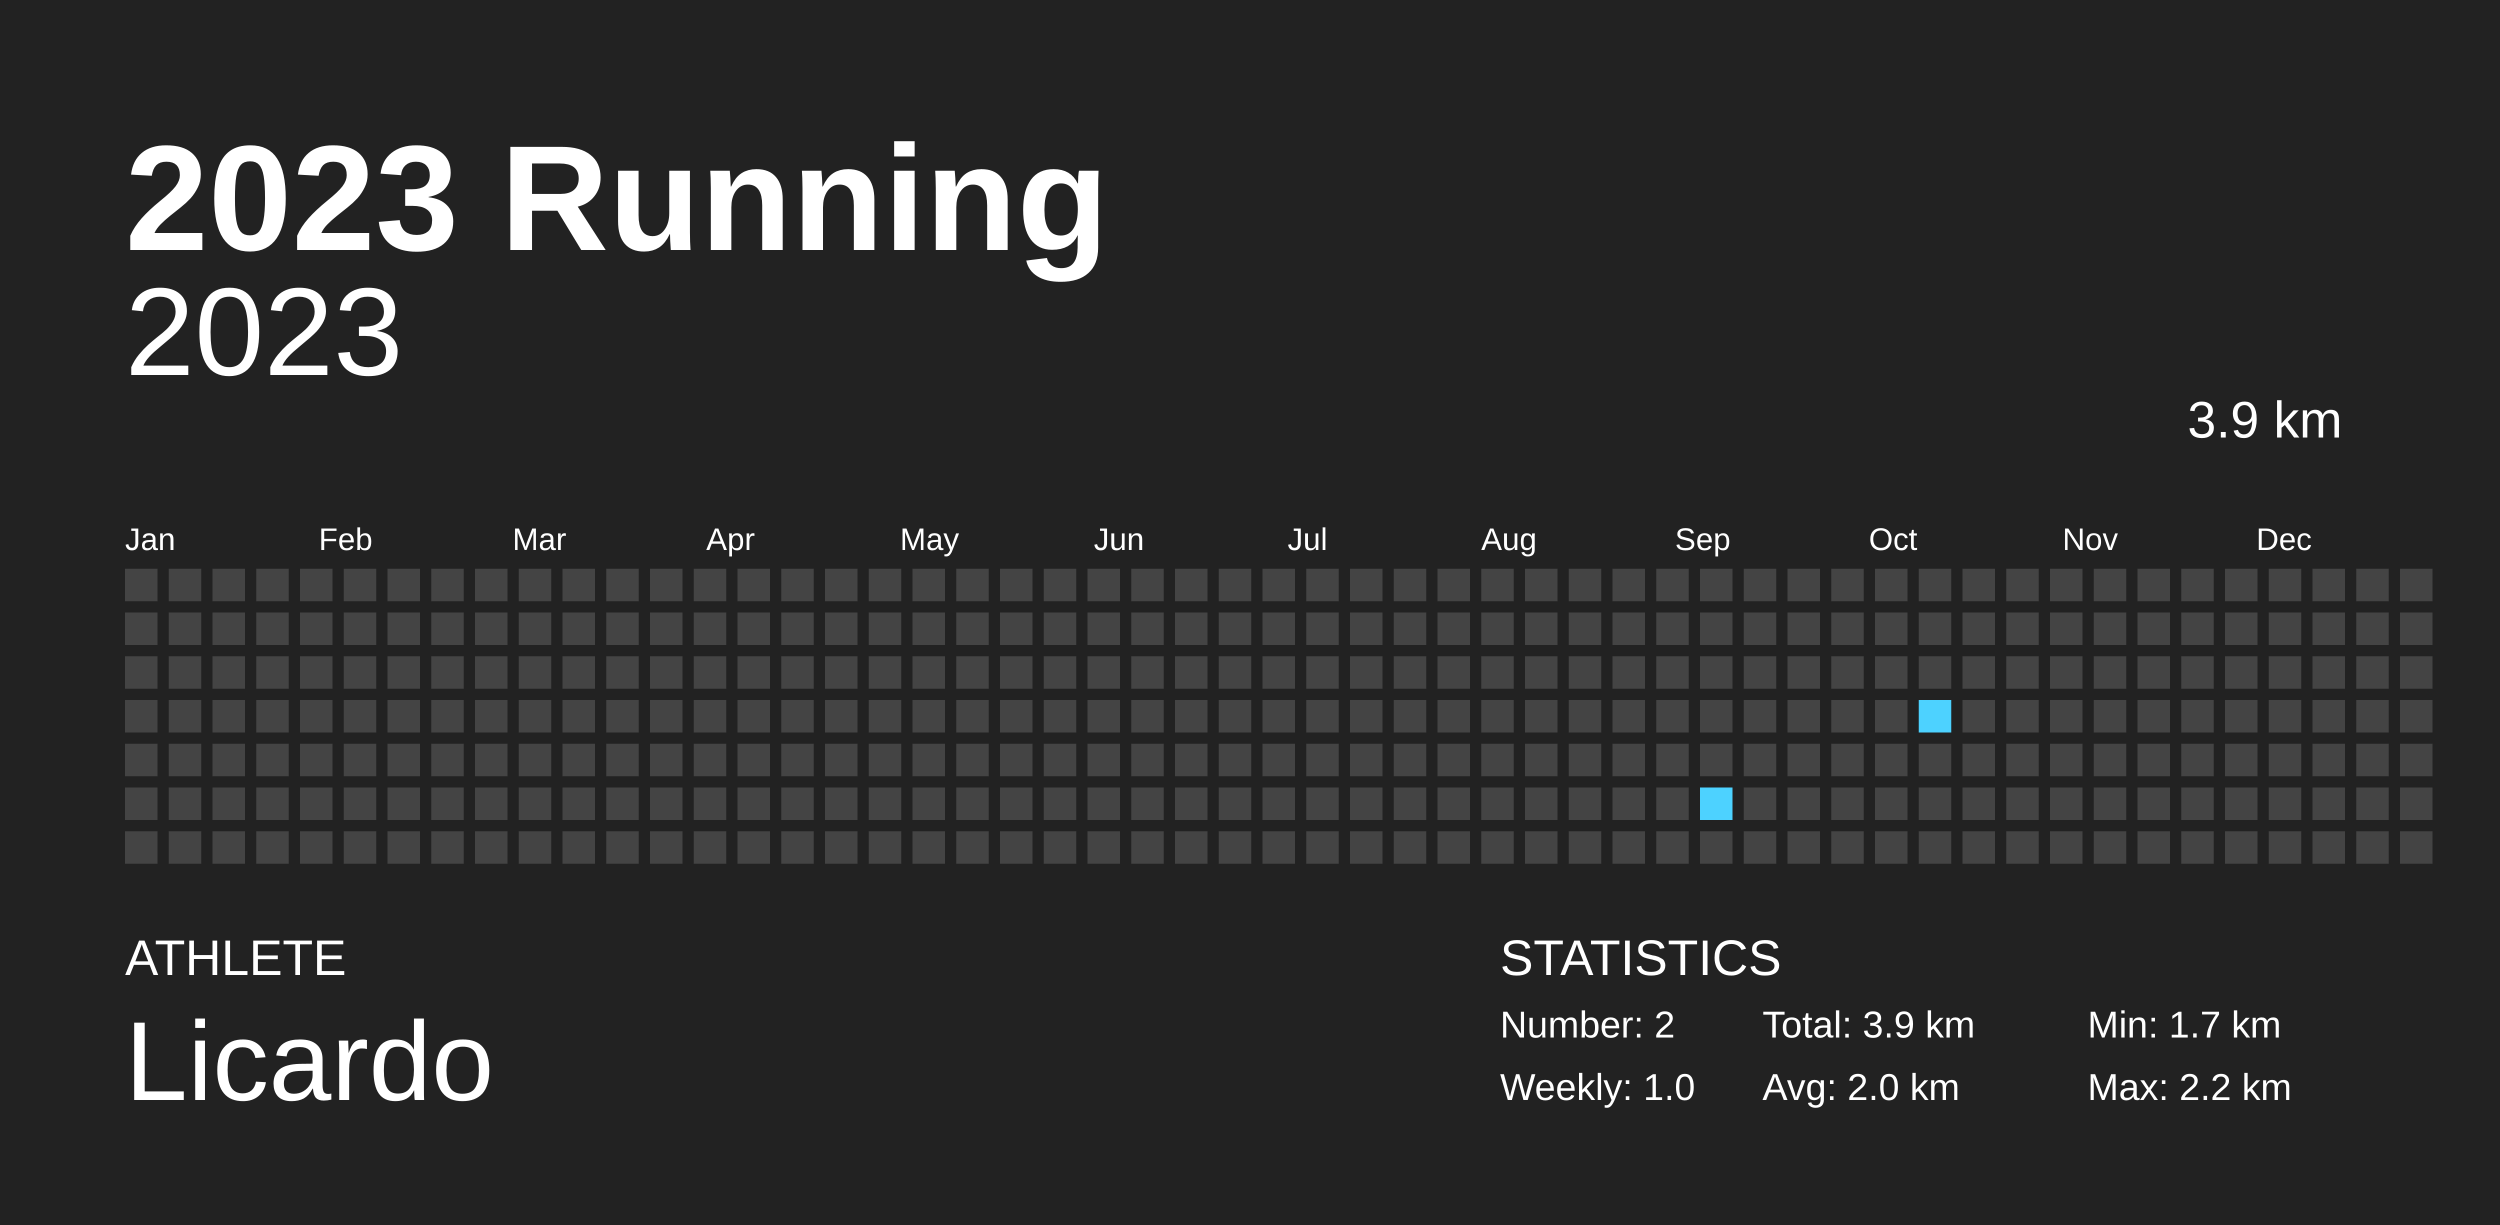
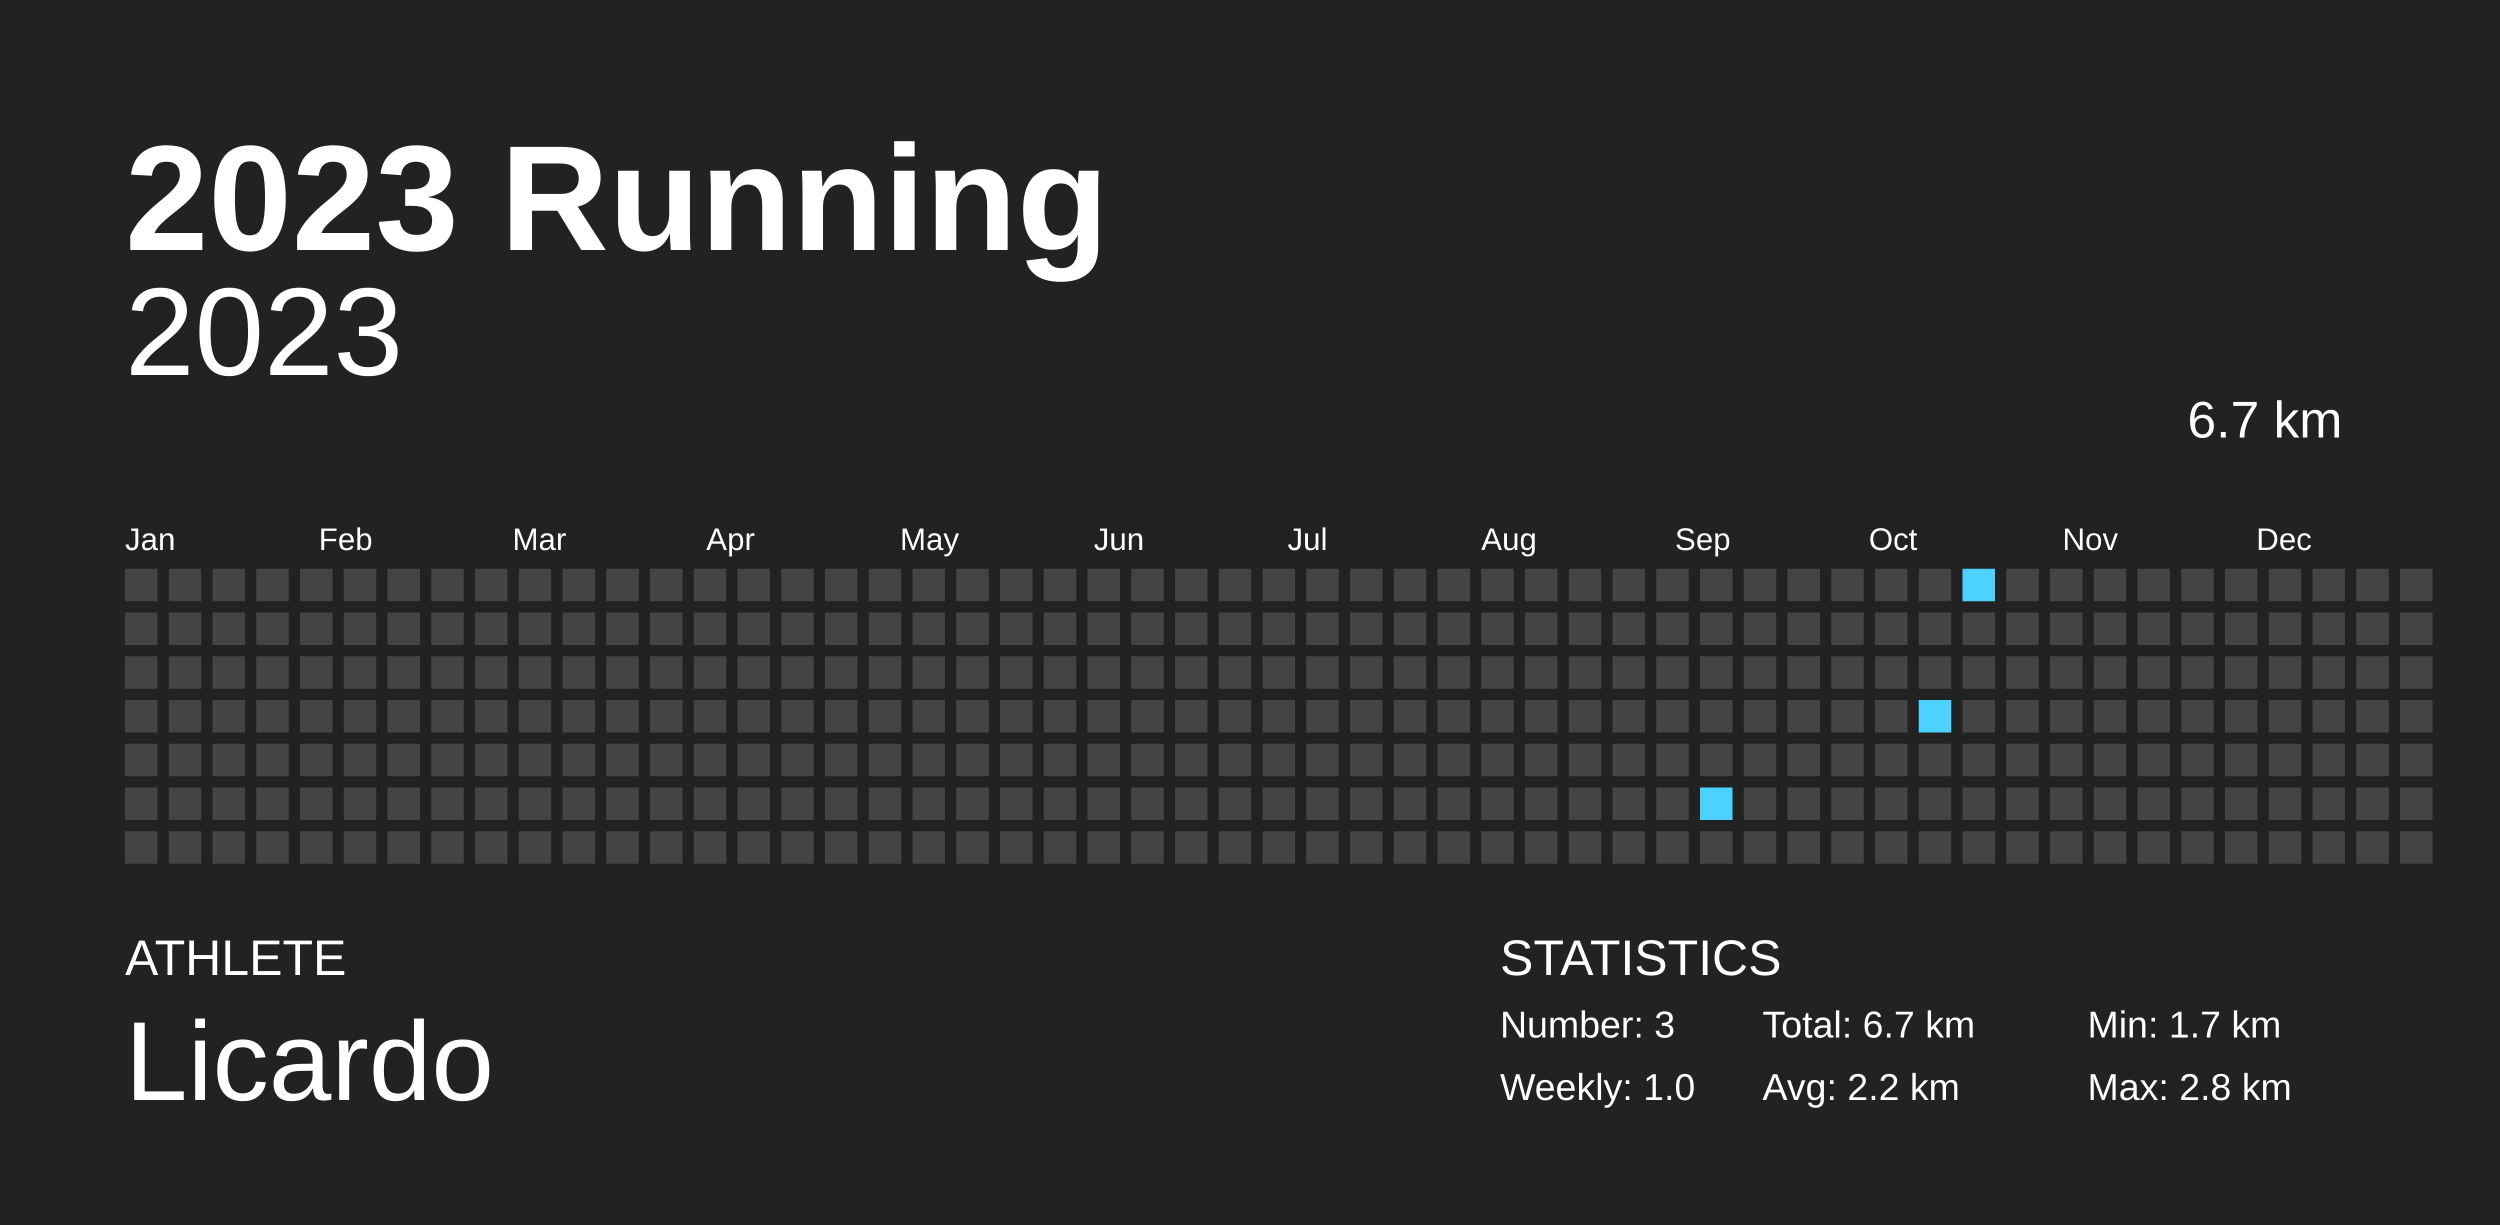
<svg xmlns="http://www.w3.org/2000/svg" baseProfile="full" height="98mm" version="1.1" viewBox="0,0,200,98" width="200mm">
  <defs />
  <rect fill="#222222" height="98" width="200" x="0" y="0" />
  <text fill="#FFFFFF" style="font-size:12px; font-family:Arial; font-weight:bold;" x="10" y="20">2023 Running</text>
  <text fill="#FFFFFF" style="font-size:4px; font-family:Arial" x="10" y="78">ATHLETE</text>
  <text fill="#FFFFFF" style="font-size:9px; font-family:Arial" x="10" y="88">Licardo</text>
  <text fill="#FFFFFF" style="font-size:4px; font-family:Arial" x="120" y="78">STATISTICS</text>
-   <text fill="#FFFFFF" style="font-size:3px; font-family:Arial" x="120" y="83">Number: 2</text>
+   <text fill="#FFFFFF" style="font-size:3px; font-family:Arial" x="120" y="83">Number: 3</text>
  <text fill="#FFFFFF" style="font-size:3px; font-family:Arial" x="120" y="88">Weekly: 1.0</text>
-   <text fill="#FFFFFF" style="font-size:3px; font-family:Arial" x="141" y="83">Total: 3.9 km</text>
-   <text fill="#FFFFFF" style="font-size:3px; font-family:Arial" x="141" y="88">Avg: 2.0 km</text>
+   <text fill="#FFFFFF" style="font-size:3px; font-family:Arial" x="141" y="83">Total: 6.7 km</text>
+   <text fill="#FFFFFF" style="font-size:3px; font-family:Arial" x="141" y="88">Avg: 2.2 km</text>
  <text fill="#FFFFFF" style="font-size:3px; font-family:Arial" x="167" y="83">Min: 1.7 km</text>
-   <text fill="#FFFFFF" style="font-size:3px; font-family:Arial" x="167" y="88">Max: 2.2 km</text>
+   <text fill="#FFFFFF" style="font-size:3px; font-family:Arial" x="167" y="88">Max: 2.8 km</text>
  <text alignment-baseline="hanging" fill="#FFFFFF" style="font-size:10.0px; font-family:Arial;" x="10" y="30">2023</text>
-   <text alignment-baseline="hanging" fill="#FFFFFF" style="font-size:4.125px; font-family:Arial;" x="175" y="35">3.9 km</text>
+   <text alignment-baseline="hanging" fill="#FFFFFF" style="font-size:4.125px; font-family:Arial;" x="175" y="35">6.7 km</text>
  <text fill="#FFFFFF" style="font-size:2.5px; font-family:Arial" x="10.0" y="44">Jan</text>
  <text fill="#FFFFFF" style="font-size:2.5px; font-family:Arial" x="25.5" y="44">Feb</text>
  <text fill="#FFFFFF" style="font-size:2.5px; font-family:Arial" x="41.0" y="44">Mar</text>
  <text fill="#FFFFFF" style="font-size:2.5px; font-family:Arial" x="56.5" y="44">Apr</text>
  <text fill="#FFFFFF" style="font-size:2.5px; font-family:Arial" x="72.0" y="44">May</text>
  <text fill="#FFFFFF" style="font-size:2.5px; font-family:Arial" x="87.5" y="44">Jun</text>
  <text fill="#FFFFFF" style="font-size:2.5px; font-family:Arial" x="103.0" y="44">Jul</text>
  <text fill="#FFFFFF" style="font-size:2.5px; font-family:Arial" x="118.5" y="44">Aug</text>
  <text fill="#FFFFFF" style="font-size:2.5px; font-family:Arial" x="134.0" y="44">Sep</text>
  <text fill="#FFFFFF" style="font-size:2.5px; font-family:Arial" x="149.5" y="44">Oct</text>
  <text fill="#FFFFFF" style="font-size:2.5px; font-family:Arial" x="165.0" y="44">Nov</text>
  <text fill="#FFFFFF" style="font-size:2.5px; font-family:Arial" x="180.5" y="44">Dec</text>
  <rect fill="#444444" height="2.6" width="2.6" x="10.0" y="45.5" />
  <rect fill="#444444" height="2.6" width="2.6" x="10.0" y="49.0" />
  <rect fill="#444444" height="2.6" width="2.6" x="10.0" y="52.5" />
  <rect fill="#444444" height="2.6" width="2.6" x="10.0" y="56.0" />
  <rect fill="#444444" height="2.6" width="2.6" x="10.0" y="59.5" />
  <rect fill="#444444" height="2.6" width="2.6" x="10.0" y="63.0" />
  <rect fill="#444444" height="2.6" width="2.6" x="10.0" y="66.5" />
  <rect fill="#444444" height="2.6" width="2.6" x="13.5" y="45.5" />
  <rect fill="#444444" height="2.6" width="2.6" x="13.5" y="49.0" />
  <rect fill="#444444" height="2.6" width="2.6" x="13.5" y="52.5" />
  <rect fill="#444444" height="2.6" width="2.6" x="13.5" y="56.0" />
  <rect fill="#444444" height="2.6" width="2.6" x="13.5" y="59.5" />
  <rect fill="#444444" height="2.6" width="2.6" x="13.5" y="63.0" />
  <rect fill="#444444" height="2.6" width="2.6" x="13.5" y="66.5" />
  <rect fill="#444444" height="2.6" width="2.6" x="17.0" y="45.5" />
  <rect fill="#444444" height="2.6" width="2.6" x="17.0" y="49.0" />
  <rect fill="#444444" height="2.6" width="2.6" x="17.0" y="52.5" />
  <rect fill="#444444" height="2.6" width="2.6" x="17.0" y="56.0" />
  <rect fill="#444444" height="2.6" width="2.6" x="17.0" y="59.5" />
  <rect fill="#444444" height="2.6" width="2.6" x="17.0" y="63.0" />
  <rect fill="#444444" height="2.6" width="2.6" x="17.0" y="66.5" />
  <rect fill="#444444" height="2.6" width="2.6" x="20.5" y="45.5" />
  <rect fill="#444444" height="2.6" width="2.6" x="20.5" y="49.0" />
  <rect fill="#444444" height="2.6" width="2.6" x="20.5" y="52.5" />
  <rect fill="#444444" height="2.6" width="2.6" x="20.5" y="56.0" />
  <rect fill="#444444" height="2.6" width="2.6" x="20.5" y="59.5" />
  <rect fill="#444444" height="2.6" width="2.6" x="20.5" y="63.0" />
  <rect fill="#444444" height="2.6" width="2.6" x="20.5" y="66.5" />
  <rect fill="#444444" height="2.6" width="2.6" x="24.0" y="45.5" />
  <rect fill="#444444" height="2.6" width="2.6" x="24.0" y="49.0" />
  <rect fill="#444444" height="2.6" width="2.6" x="24.0" y="52.5" />
  <rect fill="#444444" height="2.6" width="2.6" x="24.0" y="56.0" />
  <rect fill="#444444" height="2.6" width="2.6" x="24.0" y="59.5" />
  <rect fill="#444444" height="2.6" width="2.6" x="24.0" y="63.0" />
  <rect fill="#444444" height="2.6" width="2.6" x="24.0" y="66.5" />
  <rect fill="#444444" height="2.6" width="2.6" x="27.5" y="45.5" />
  <rect fill="#444444" height="2.6" width="2.6" x="27.5" y="49.0" />
  <rect fill="#444444" height="2.6" width="2.6" x="27.5" y="52.5" />
  <rect fill="#444444" height="2.6" width="2.6" x="27.5" y="56.0" />
  <rect fill="#444444" height="2.6" width="2.6" x="27.5" y="59.5" />
  <rect fill="#444444" height="2.6" width="2.6" x="27.5" y="63.0" />
  <rect fill="#444444" height="2.6" width="2.6" x="27.5" y="66.5" />
  <rect fill="#444444" height="2.6" width="2.6" x="31.0" y="45.5" />
  <rect fill="#444444" height="2.6" width="2.6" x="31.0" y="49.0" />
  <rect fill="#444444" height="2.6" width="2.6" x="31.0" y="52.5" />
  <rect fill="#444444" height="2.6" width="2.6" x="31.0" y="56.0" />
  <rect fill="#444444" height="2.6" width="2.6" x="31.0" y="59.5" />
  <rect fill="#444444" height="2.6" width="2.6" x="31.0" y="63.0" />
  <rect fill="#444444" height="2.6" width="2.6" x="31.0" y="66.5" />
  <rect fill="#444444" height="2.6" width="2.6" x="34.5" y="45.5" />
  <rect fill="#444444" height="2.6" width="2.6" x="34.5" y="49.0" />
  <rect fill="#444444" height="2.6" width="2.6" x="34.5" y="52.5" />
  <rect fill="#444444" height="2.6" width="2.6" x="34.5" y="56.0" />
  <rect fill="#444444" height="2.6" width="2.6" x="34.5" y="59.5" />
  <rect fill="#444444" height="2.6" width="2.6" x="34.5" y="63.0" />
  <rect fill="#444444" height="2.6" width="2.6" x="34.5" y="66.5" />
  <rect fill="#444444" height="2.6" width="2.6" x="38.0" y="45.5" />
  <rect fill="#444444" height="2.6" width="2.6" x="38.0" y="49.0" />
  <rect fill="#444444" height="2.6" width="2.6" x="38.0" y="52.5" />
  <rect fill="#444444" height="2.6" width="2.6" x="38.0" y="56.0" />
  <rect fill="#444444" height="2.6" width="2.6" x="38.0" y="59.5" />
  <rect fill="#444444" height="2.6" width="2.6" x="38.0" y="63.0" />
  <rect fill="#444444" height="2.6" width="2.6" x="38.0" y="66.5" />
  <rect fill="#444444" height="2.6" width="2.6" x="41.5" y="45.5" />
  <rect fill="#444444" height="2.6" width="2.6" x="41.5" y="49.0" />
  <rect fill="#444444" height="2.6" width="2.6" x="41.5" y="52.5" />
  <rect fill="#444444" height="2.6" width="2.6" x="41.5" y="56.0" />
  <rect fill="#444444" height="2.6" width="2.6" x="41.5" y="59.5" />
  <rect fill="#444444" height="2.6" width="2.6" x="41.5" y="63.0" />
  <rect fill="#444444" height="2.6" width="2.6" x="41.5" y="66.5" />
  <rect fill="#444444" height="2.6" width="2.6" x="45.0" y="45.5" />
  <rect fill="#444444" height="2.6" width="2.6" x="45.0" y="49.0" />
  <rect fill="#444444" height="2.6" width="2.6" x="45.0" y="52.5" />
  <rect fill="#444444" height="2.6" width="2.6" x="45.0" y="56.0" />
  <rect fill="#444444" height="2.6" width="2.6" x="45.0" y="59.5" />
  <rect fill="#444444" height="2.6" width="2.6" x="45.0" y="63.0" />
  <rect fill="#444444" height="2.6" width="2.6" x="45.0" y="66.5" />
  <rect fill="#444444" height="2.6" width="2.6" x="48.5" y="45.5" />
  <rect fill="#444444" height="2.6" width="2.6" x="48.5" y="49.0" />
  <rect fill="#444444" height="2.6" width="2.6" x="48.5" y="52.5" />
  <rect fill="#444444" height="2.6" width="2.6" x="48.5" y="56.0" />
  <rect fill="#444444" height="2.6" width="2.6" x="48.5" y="59.5" />
  <rect fill="#444444" height="2.6" width="2.6" x="48.5" y="63.0" />
  <rect fill="#444444" height="2.6" width="2.6" x="48.5" y="66.5" />
  <rect fill="#444444" height="2.6" width="2.6" x="52.0" y="45.5" />
  <rect fill="#444444" height="2.6" width="2.6" x="52.0" y="49.0" />
  <rect fill="#444444" height="2.6" width="2.6" x="52.0" y="52.5" />
  <rect fill="#444444" height="2.6" width="2.6" x="52.0" y="56.0" />
  <rect fill="#444444" height="2.6" width="2.6" x="52.0" y="59.5" />
  <rect fill="#444444" height="2.6" width="2.6" x="52.0" y="63.0" />
  <rect fill="#444444" height="2.6" width="2.6" x="52.0" y="66.5" />
  <rect fill="#444444" height="2.6" width="2.6" x="55.5" y="45.5" />
  <rect fill="#444444" height="2.6" width="2.6" x="55.5" y="49.0" />
  <rect fill="#444444" height="2.6" width="2.6" x="55.5" y="52.5" />
  <rect fill="#444444" height="2.6" width="2.6" x="55.5" y="56.0" />
  <rect fill="#444444" height="2.6" width="2.6" x="55.5" y="59.5" />
  <rect fill="#444444" height="2.6" width="2.6" x="55.5" y="63.0" />
  <rect fill="#444444" height="2.6" width="2.6" x="55.5" y="66.5" />
  <rect fill="#444444" height="2.6" width="2.6" x="59.0" y="45.5" />
  <rect fill="#444444" height="2.6" width="2.6" x="59.0" y="49.0" />
  <rect fill="#444444" height="2.6" width="2.6" x="59.0" y="52.5" />
  <rect fill="#444444" height="2.6" width="2.6" x="59.0" y="56.0" />
  <rect fill="#444444" height="2.6" width="2.6" x="59.0" y="59.5" />
  <rect fill="#444444" height="2.6" width="2.6" x="59.0" y="63.0" />
  <rect fill="#444444" height="2.6" width="2.6" x="59.0" y="66.5" />
  <rect fill="#444444" height="2.6" width="2.6" x="62.5" y="45.5" />
  <rect fill="#444444" height="2.6" width="2.6" x="62.5" y="49.0" />
  <rect fill="#444444" height="2.6" width="2.6" x="62.5" y="52.5" />
  <rect fill="#444444" height="2.6" width="2.6" x="62.5" y="56.0" />
  <rect fill="#444444" height="2.6" width="2.6" x="62.5" y="59.5" />
  <rect fill="#444444" height="2.6" width="2.6" x="62.5" y="63.0" />
  <rect fill="#444444" height="2.6" width="2.6" x="62.5" y="66.5" />
  <rect fill="#444444" height="2.6" width="2.6" x="66.0" y="45.5" />
  <rect fill="#444444" height="2.6" width="2.6" x="66.0" y="49.0" />
  <rect fill="#444444" height="2.6" width="2.6" x="66.0" y="52.5" />
  <rect fill="#444444" height="2.6" width="2.6" x="66.0" y="56.0" />
  <rect fill="#444444" height="2.6" width="2.6" x="66.0" y="59.5" />
  <rect fill="#444444" height="2.6" width="2.6" x="66.0" y="63.0" />
  <rect fill="#444444" height="2.6" width="2.6" x="66.0" y="66.5" />
  <rect fill="#444444" height="2.6" width="2.6" x="69.5" y="45.5" />
  <rect fill="#444444" height="2.6" width="2.6" x="69.5" y="49.0" />
  <rect fill="#444444" height="2.6" width="2.6" x="69.5" y="52.5" />
  <rect fill="#444444" height="2.6" width="2.6" x="69.5" y="56.0" />
  <rect fill="#444444" height="2.6" width="2.6" x="69.5" y="59.5" />
  <rect fill="#444444" height="2.6" width="2.6" x="69.5" y="63.0" />
  <rect fill="#444444" height="2.6" width="2.6" x="69.5" y="66.5" />
  <rect fill="#444444" height="2.6" width="2.6" x="73.0" y="45.5" />
  <rect fill="#444444" height="2.6" width="2.6" x="73.0" y="49.0" />
  <rect fill="#444444" height="2.6" width="2.6" x="73.0" y="52.5" />
  <rect fill="#444444" height="2.6" width="2.6" x="73.0" y="56.0" />
  <rect fill="#444444" height="2.6" width="2.6" x="73.0" y="59.5" />
  <rect fill="#444444" height="2.6" width="2.6" x="73.0" y="63.0" />
  <rect fill="#444444" height="2.6" width="2.6" x="73.0" y="66.5" />
  <rect fill="#444444" height="2.6" width="2.6" x="76.5" y="45.5" />
  <rect fill="#444444" height="2.6" width="2.6" x="76.5" y="49.0" />
  <rect fill="#444444" height="2.6" width="2.6" x="76.5" y="52.5" />
  <rect fill="#444444" height="2.6" width="2.6" x="76.5" y="56.0" />
  <rect fill="#444444" height="2.6" width="2.6" x="76.5" y="59.5" />
  <rect fill="#444444" height="2.6" width="2.6" x="76.5" y="63.0" />
  <rect fill="#444444" height="2.6" width="2.6" x="76.5" y="66.5" />
  <rect fill="#444444" height="2.6" width="2.6" x="80.0" y="45.5" />
  <rect fill="#444444" height="2.6" width="2.6" x="80.0" y="49.0" />
  <rect fill="#444444" height="2.6" width="2.6" x="80.0" y="52.5" />
  <rect fill="#444444" height="2.6" width="2.6" x="80.0" y="56.0" />
  <rect fill="#444444" height="2.6" width="2.6" x="80.0" y="59.5" />
  <rect fill="#444444" height="2.6" width="2.6" x="80.0" y="63.0" />
  <rect fill="#444444" height="2.6" width="2.6" x="80.0" y="66.5" />
  <rect fill="#444444" height="2.6" width="2.6" x="83.5" y="45.5" />
  <rect fill="#444444" height="2.6" width="2.6" x="83.5" y="49.0" />
  <rect fill="#444444" height="2.6" width="2.6" x="83.5" y="52.5" />
  <rect fill="#444444" height="2.6" width="2.6" x="83.5" y="56.0" />
  <rect fill="#444444" height="2.6" width="2.6" x="83.5" y="59.5" />
  <rect fill="#444444" height="2.6" width="2.6" x="83.5" y="63.0" />
  <rect fill="#444444" height="2.6" width="2.6" x="83.5" y="66.5" />
  <rect fill="#444444" height="2.6" width="2.6" x="87.0" y="45.5" />
  <rect fill="#444444" height="2.6" width="2.6" x="87.0" y="49.0" />
  <rect fill="#444444" height="2.6" width="2.6" x="87.0" y="52.5" />
  <rect fill="#444444" height="2.6" width="2.6" x="87.0" y="56.0" />
  <rect fill="#444444" height="2.6" width="2.6" x="87.0" y="59.5" />
  <rect fill="#444444" height="2.6" width="2.6" x="87.0" y="63.0" />
  <rect fill="#444444" height="2.6" width="2.6" x="87.0" y="66.5" />
  <rect fill="#444444" height="2.6" width="2.6" x="90.5" y="45.5" />
  <rect fill="#444444" height="2.6" width="2.6" x="90.5" y="49.0" />
  <rect fill="#444444" height="2.6" width="2.6" x="90.5" y="52.5" />
  <rect fill="#444444" height="2.6" width="2.6" x="90.5" y="56.0" />
  <rect fill="#444444" height="2.6" width="2.6" x="90.5" y="59.5" />
  <rect fill="#444444" height="2.6" width="2.6" x="90.5" y="63.0" />
  <rect fill="#444444" height="2.6" width="2.6" x="90.5" y="66.5" />
  <rect fill="#444444" height="2.6" width="2.6" x="94.0" y="45.5" />
  <rect fill="#444444" height="2.6" width="2.6" x="94.0" y="49.0" />
  <rect fill="#444444" height="2.6" width="2.6" x="94.0" y="52.5" />
  <rect fill="#444444" height="2.6" width="2.6" x="94.0" y="56.0" />
  <rect fill="#444444" height="2.6" width="2.6" x="94.0" y="59.5" />
  <rect fill="#444444" height="2.6" width="2.6" x="94.0" y="63.0" />
  <rect fill="#444444" height="2.6" width="2.6" x="94.0" y="66.5" />
  <rect fill="#444444" height="2.6" width="2.6" x="97.5" y="45.5" />
  <rect fill="#444444" height="2.6" width="2.6" x="97.5" y="49.0" />
  <rect fill="#444444" height="2.6" width="2.6" x="97.5" y="52.5" />
  <rect fill="#444444" height="2.6" width="2.6" x="97.5" y="56.0" />
  <rect fill="#444444" height="2.6" width="2.6" x="97.5" y="59.5" />
  <rect fill="#444444" height="2.6" width="2.6" x="97.5" y="63.0" />
  <rect fill="#444444" height="2.6" width="2.6" x="97.5" y="66.5" />
  <rect fill="#444444" height="2.6" width="2.6" x="101.0" y="45.5" />
  <rect fill="#444444" height="2.6" width="2.6" x="101.0" y="49.0" />
  <rect fill="#444444" height="2.6" width="2.6" x="101.0" y="52.5" />
  <rect fill="#444444" height="2.6" width="2.6" x="101.0" y="56.0" />
  <rect fill="#444444" height="2.6" width="2.6" x="101.0" y="59.5" />
  <rect fill="#444444" height="2.6" width="2.6" x="101.0" y="63.0" />
  <rect fill="#444444" height="2.6" width="2.6" x="101.0" y="66.5" />
  <rect fill="#444444" height="2.6" width="2.6" x="104.5" y="45.5" />
  <rect fill="#444444" height="2.6" width="2.6" x="104.5" y="49.0" />
  <rect fill="#444444" height="2.6" width="2.6" x="104.5" y="52.5" />
  <rect fill="#444444" height="2.6" width="2.6" x="104.5" y="56.0" />
  <rect fill="#444444" height="2.6" width="2.6" x="104.5" y="59.5" />
  <rect fill="#444444" height="2.6" width="2.6" x="104.5" y="63.0" />
  <rect fill="#444444" height="2.6" width="2.6" x="104.5" y="66.5" />
  <rect fill="#444444" height="2.6" width="2.6" x="108.0" y="45.5" />
  <rect fill="#444444" height="2.6" width="2.6" x="108.0" y="49.0" />
  <rect fill="#444444" height="2.6" width="2.6" x="108.0" y="52.5" />
  <rect fill="#444444" height="2.6" width="2.6" x="108.0" y="56.0" />
  <rect fill="#444444" height="2.6" width="2.6" x="108.0" y="59.5" />
  <rect fill="#444444" height="2.6" width="2.6" x="108.0" y="63.0" />
  <rect fill="#444444" height="2.6" width="2.6" x="108.0" y="66.5" />
  <rect fill="#444444" height="2.6" width="2.6" x="111.5" y="45.5" />
  <rect fill="#444444" height="2.6" width="2.6" x="111.5" y="49.0" />
  <rect fill="#444444" height="2.6" width="2.6" x="111.5" y="52.5" />
  <rect fill="#444444" height="2.6" width="2.6" x="111.5" y="56.0" />
  <rect fill="#444444" height="2.6" width="2.6" x="111.5" y="59.5" />
  <rect fill="#444444" height="2.6" width="2.6" x="111.5" y="63.0" />
  <rect fill="#444444" height="2.6" width="2.6" x="111.5" y="66.5" />
  <rect fill="#444444" height="2.6" width="2.6" x="115.0" y="45.5" />
  <rect fill="#444444" height="2.6" width="2.6" x="115.0" y="49.0" />
  <rect fill="#444444" height="2.6" width="2.6" x="115.0" y="52.5" />
  <rect fill="#444444" height="2.6" width="2.6" x="115.0" y="56.0" />
  <rect fill="#444444" height="2.6" width="2.6" x="115.0" y="59.5" />
  <rect fill="#444444" height="2.6" width="2.6" x="115.0" y="63.0" />
  <rect fill="#444444" height="2.6" width="2.6" x="115.0" y="66.5" />
  <rect fill="#444444" height="2.6" width="2.6" x="118.5" y="45.5" />
  <rect fill="#444444" height="2.6" width="2.6" x="118.5" y="49.0" />
  <rect fill="#444444" height="2.6" width="2.6" x="118.5" y="52.5" />
  <rect fill="#444444" height="2.6" width="2.6" x="118.5" y="56.0" />
  <rect fill="#444444" height="2.6" width="2.6" x="118.5" y="59.5" />
  <rect fill="#444444" height="2.6" width="2.6" x="118.5" y="63.0" />
  <rect fill="#444444" height="2.6" width="2.6" x="118.5" y="66.5" />
  <rect fill="#444444" height="2.6" width="2.6" x="122.0" y="45.5" />
  <rect fill="#444444" height="2.6" width="2.6" x="122.0" y="49.0" />
  <rect fill="#444444" height="2.6" width="2.6" x="122.0" y="52.5" />
  <rect fill="#444444" height="2.6" width="2.6" x="122.0" y="56.0" />
  <rect fill="#444444" height="2.6" width="2.6" x="122.0" y="59.5" />
  <rect fill="#444444" height="2.6" width="2.6" x="122.0" y="63.0" />
  <rect fill="#444444" height="2.6" width="2.6" x="122.0" y="66.5" />
  <rect fill="#444444" height="2.6" width="2.6" x="125.5" y="45.5" />
  <rect fill="#444444" height="2.6" width="2.6" x="125.5" y="49.0" />
  <rect fill="#444444" height="2.6" width="2.6" x="125.5" y="52.5" />
  <rect fill="#444444" height="2.6" width="2.6" x="125.5" y="56.0" />
  <rect fill="#444444" height="2.6" width="2.6" x="125.5" y="59.5" />
  <rect fill="#444444" height="2.6" width="2.6" x="125.5" y="63.0" />
  <rect fill="#444444" height="2.6" width="2.6" x="125.5" y="66.5" />
  <rect fill="#444444" height="2.6" width="2.6" x="129.0" y="45.5" />
  <rect fill="#444444" height="2.6" width="2.6" x="129.0" y="49.0" />
  <rect fill="#444444" height="2.6" width="2.6" x="129.0" y="52.5" />
  <rect fill="#444444" height="2.6" width="2.6" x="129.0" y="56.0" />
  <rect fill="#444444" height="2.6" width="2.6" x="129.0" y="59.5" />
  <rect fill="#444444" height="2.6" width="2.6" x="129.0" y="63.0" />
  <rect fill="#444444" height="2.6" width="2.6" x="129.0" y="66.5" />
  <rect fill="#444444" height="2.6" width="2.6" x="132.5" y="45.5" />
  <rect fill="#444444" height="2.6" width="2.6" x="132.5" y="49.0" />
  <rect fill="#444444" height="2.6" width="2.6" x="132.5" y="52.5" />
  <rect fill="#444444" height="2.6" width="2.6" x="132.5" y="56.0" />
  <rect fill="#444444" height="2.6" width="2.6" x="132.5" y="59.5" />
  <rect fill="#444444" height="2.6" width="2.6" x="132.5" y="63.0" />
  <rect fill="#444444" height="2.6" width="2.6" x="132.5" y="66.5" />
  <rect fill="#444444" height="2.6" width="2.6" x="136.0" y="45.5" />
  <rect fill="#444444" height="2.6" width="2.6" x="136.0" y="49.0" />
  <rect fill="#444444" height="2.6" width="2.6" x="136.0" y="52.5" />
  <rect fill="#444444" height="2.6" width="2.6" x="136.0" y="56.0" />
  <rect fill="#444444" height="2.6" width="2.6" x="136.0" y="59.5" />
  <rect fill="#4dd2ff" height="2.6" width="2.6" x="136.0" y="63.0" />
  <rect fill="#444444" height="2.6" width="2.6" x="136.0" y="66.5" />
  <rect fill="#444444" height="2.6" width="2.6" x="139.5" y="45.5" />
  <rect fill="#444444" height="2.6" width="2.6" x="139.5" y="49.0" />
  <rect fill="#444444" height="2.6" width="2.6" x="139.5" y="52.5" />
  <rect fill="#444444" height="2.6" width="2.6" x="139.5" y="56.0" />
  <rect fill="#444444" height="2.6" width="2.6" x="139.5" y="59.5" />
  <rect fill="#444444" height="2.6" width="2.6" x="139.5" y="63.0" />
  <rect fill="#444444" height="2.6" width="2.6" x="139.5" y="66.5" />
  <rect fill="#444444" height="2.6" width="2.6" x="143.0" y="45.5" />
  <rect fill="#444444" height="2.6" width="2.6" x="143.0" y="49.0" />
  <rect fill="#444444" height="2.6" width="2.6" x="143.0" y="52.5" />
  <rect fill="#444444" height="2.6" width="2.6" x="143.0" y="56.0" />
  <rect fill="#444444" height="2.6" width="2.6" x="143.0" y="59.5" />
  <rect fill="#444444" height="2.6" width="2.6" x="143.0" y="63.0" />
  <rect fill="#444444" height="2.6" width="2.6" x="143.0" y="66.5" />
  <rect fill="#444444" height="2.6" width="2.6" x="146.5" y="45.5" />
  <rect fill="#444444" height="2.6" width="2.6" x="146.5" y="49.0" />
  <rect fill="#444444" height="2.6" width="2.6" x="146.5" y="52.5" />
  <rect fill="#444444" height="2.6" width="2.6" x="146.5" y="56.0" />
  <rect fill="#444444" height="2.6" width="2.6" x="146.5" y="59.5" />
  <rect fill="#444444" height="2.6" width="2.6" x="146.5" y="63.0" />
  <rect fill="#444444" height="2.6" width="2.6" x="146.5" y="66.5" />
  <rect fill="#444444" height="2.6" width="2.6" x="150.0" y="45.5" />
  <rect fill="#444444" height="2.6" width="2.6" x="150.0" y="49.0" />
  <rect fill="#444444" height="2.6" width="2.6" x="150.0" y="52.5" />
  <rect fill="#444444" height="2.6" width="2.6" x="150.0" y="56.0" />
  <rect fill="#444444" height="2.6" width="2.6" x="150.0" y="59.5" />
  <rect fill="#444444" height="2.6" width="2.6" x="150.0" y="63.0" />
  <rect fill="#444444" height="2.6" width="2.6" x="150.0" y="66.5" />
  <rect fill="#444444" height="2.6" width="2.6" x="153.5" y="45.5" />
  <rect fill="#444444" height="2.6" width="2.6" x="153.5" y="49.0" />
  <rect fill="#444444" height="2.6" width="2.6" x="153.5" y="52.5" />
  <rect fill="#4dd2ff" height="2.6" width="2.6" x="153.5" y="56.0" />
  <rect fill="#444444" height="2.6" width="2.6" x="153.5" y="59.5" />
  <rect fill="#444444" height="2.6" width="2.6" x="153.5" y="63.0" />
  <rect fill="#444444" height="2.6" width="2.6" x="153.5" y="66.5" />
-   <rect fill="#444444" height="2.6" width="2.6" x="157.0" y="45.5" />
+   <rect fill="#4dd2ff" height="2.6" width="2.6" x="157.0" y="45.5" />
  <rect fill="#444444" height="2.6" width="2.6" x="157.0" y="49.0" />
  <rect fill="#444444" height="2.6" width="2.6" x="157.0" y="52.5" />
  <rect fill="#444444" height="2.6" width="2.6" x="157.0" y="56.0" />
  <rect fill="#444444" height="2.6" width="2.6" x="157.0" y="59.5" />
  <rect fill="#444444" height="2.6" width="2.6" x="157.0" y="63.0" />
  <rect fill="#444444" height="2.6" width="2.6" x="157.0" y="66.5" />
  <rect fill="#444444" height="2.6" width="2.6" x="160.5" y="45.5" />
  <rect fill="#444444" height="2.6" width="2.6" x="160.5" y="49.0" />
  <rect fill="#444444" height="2.6" width="2.6" x="160.5" y="52.5" />
  <rect fill="#444444" height="2.6" width="2.6" x="160.5" y="56.0" />
  <rect fill="#444444" height="2.6" width="2.6" x="160.5" y="59.5" />
  <rect fill="#444444" height="2.6" width="2.6" x="160.5" y="63.0" />
  <rect fill="#444444" height="2.6" width="2.6" x="160.5" y="66.5" />
  <rect fill="#444444" height="2.6" width="2.6" x="164.0" y="45.5" />
  <rect fill="#444444" height="2.6" width="2.6" x="164.0" y="49.0" />
  <rect fill="#444444" height="2.6" width="2.6" x="164.0" y="52.5" />
  <rect fill="#444444" height="2.6" width="2.6" x="164.0" y="56.0" />
  <rect fill="#444444" height="2.6" width="2.6" x="164.0" y="59.5" />
  <rect fill="#444444" height="2.6" width="2.6" x="164.0" y="63.0" />
  <rect fill="#444444" height="2.6" width="2.6" x="164.0" y="66.5" />
  <rect fill="#444444" height="2.6" width="2.6" x="167.5" y="45.5" />
  <rect fill="#444444" height="2.6" width="2.6" x="167.5" y="49.0" />
  <rect fill="#444444" height="2.6" width="2.6" x="167.5" y="52.5" />
  <rect fill="#444444" height="2.6" width="2.6" x="167.5" y="56.0" />
  <rect fill="#444444" height="2.6" width="2.6" x="167.5" y="59.5" />
  <rect fill="#444444" height="2.6" width="2.6" x="167.5" y="63.0" />
  <rect fill="#444444" height="2.6" width="2.6" x="167.5" y="66.5" />
  <rect fill="#444444" height="2.6" width="2.6" x="171.0" y="45.5" />
  <rect fill="#444444" height="2.6" width="2.6" x="171.0" y="49.0" />
  <rect fill="#444444" height="2.6" width="2.6" x="171.0" y="52.5" />
  <rect fill="#444444" height="2.6" width="2.6" x="171.0" y="56.0" />
  <rect fill="#444444" height="2.6" width="2.6" x="171.0" y="59.5" />
  <rect fill="#444444" height="2.6" width="2.6" x="171.0" y="63.0" />
  <rect fill="#444444" height="2.6" width="2.6" x="171.0" y="66.5" />
  <rect fill="#444444" height="2.6" width="2.6" x="174.5" y="45.5" />
  <rect fill="#444444" height="2.6" width="2.6" x="174.5" y="49.0" />
  <rect fill="#444444" height="2.6" width="2.6" x="174.5" y="52.5" />
  <rect fill="#444444" height="2.6" width="2.6" x="174.5" y="56.0" />
  <rect fill="#444444" height="2.6" width="2.6" x="174.5" y="59.5" />
  <rect fill="#444444" height="2.6" width="2.6" x="174.5" y="63.0" />
  <rect fill="#444444" height="2.6" width="2.6" x="174.5" y="66.5" />
  <rect fill="#444444" height="2.6" width="2.6" x="178.0" y="45.5" />
  <rect fill="#444444" height="2.6" width="2.6" x="178.0" y="49.0" />
  <rect fill="#444444" height="2.6" width="2.6" x="178.0" y="52.5" />
  <rect fill="#444444" height="2.6" width="2.6" x="178.0" y="56.0" />
  <rect fill="#444444" height="2.6" width="2.6" x="178.0" y="59.5" />
  <rect fill="#444444" height="2.6" width="2.6" x="178.0" y="63.0" />
  <rect fill="#444444" height="2.6" width="2.6" x="178.0" y="66.5" />
  <rect fill="#444444" height="2.6" width="2.6" x="181.5" y="45.5" />
  <rect fill="#444444" height="2.6" width="2.6" x="181.5" y="49.0" />
  <rect fill="#444444" height="2.6" width="2.6" x="181.5" y="52.5" />
  <rect fill="#444444" height="2.6" width="2.6" x="181.5" y="56.0" />
  <rect fill="#444444" height="2.6" width="2.6" x="181.5" y="59.5" />
  <rect fill="#444444" height="2.6" width="2.6" x="181.5" y="63.0" />
  <rect fill="#444444" height="2.6" width="2.6" x="181.5" y="66.5" />
  <rect fill="#444444" height="2.6" width="2.6" x="185.0" y="45.5" />
  <rect fill="#444444" height="2.6" width="2.6" x="185.0" y="49.0" />
  <rect fill="#444444" height="2.6" width="2.6" x="185.0" y="52.5" />
  <rect fill="#444444" height="2.6" width="2.6" x="185.0" y="56.0" />
  <rect fill="#444444" height="2.6" width="2.6" x="185.0" y="59.5" />
  <rect fill="#444444" height="2.6" width="2.6" x="185.0" y="63.0" />
  <rect fill="#444444" height="2.6" width="2.6" x="185.0" y="66.5" />
  <rect fill="#444444" height="2.6" width="2.6" x="188.5" y="45.5" />
  <rect fill="#444444" height="2.6" width="2.6" x="188.5" y="49.0" />
  <rect fill="#444444" height="2.6" width="2.6" x="188.5" y="52.5" />
  <rect fill="#444444" height="2.6" width="2.6" x="188.5" y="56.0" />
  <rect fill="#444444" height="2.6" width="2.6" x="188.5" y="59.5" />
  <rect fill="#444444" height="2.6" width="2.6" x="188.5" y="63.0" />
  <rect fill="#444444" height="2.6" width="2.6" x="188.5" y="66.5" />
  <rect fill="#444444" height="2.6" width="2.6" x="192.0" y="45.5" />
  <rect fill="#444444" height="2.6" width="2.6" x="192.0" y="49.0" />
  <rect fill="#444444" height="2.6" width="2.6" x="192.0" y="52.5" />
  <rect fill="#444444" height="2.6" width="2.6" x="192.0" y="56.0" />
  <rect fill="#444444" height="2.6" width="2.6" x="192.0" y="59.5" />
  <rect fill="#444444" height="2.6" width="2.6" x="192.0" y="63.0" />
  <rect fill="#444444" height="2.6" width="2.6" x="192.0" y="66.5" />
</svg>
